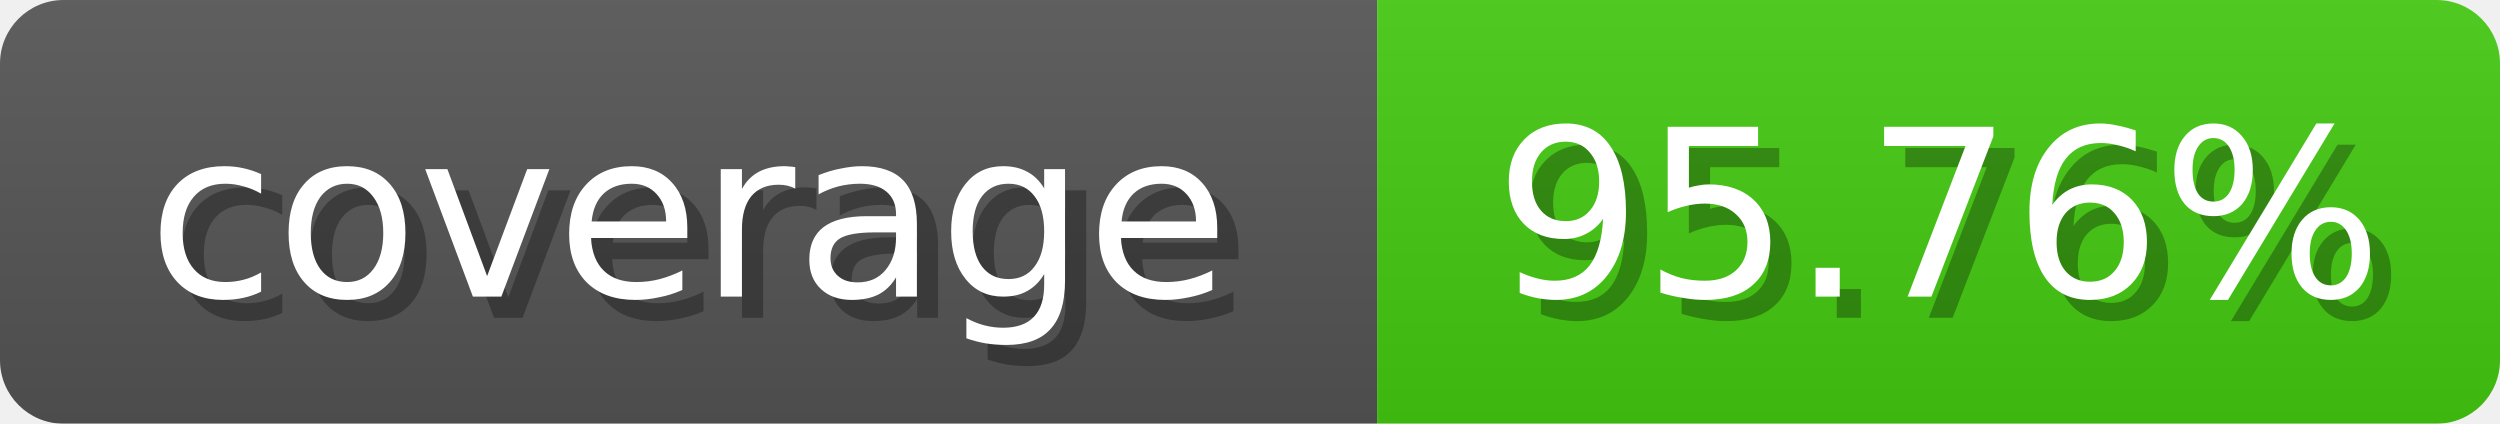
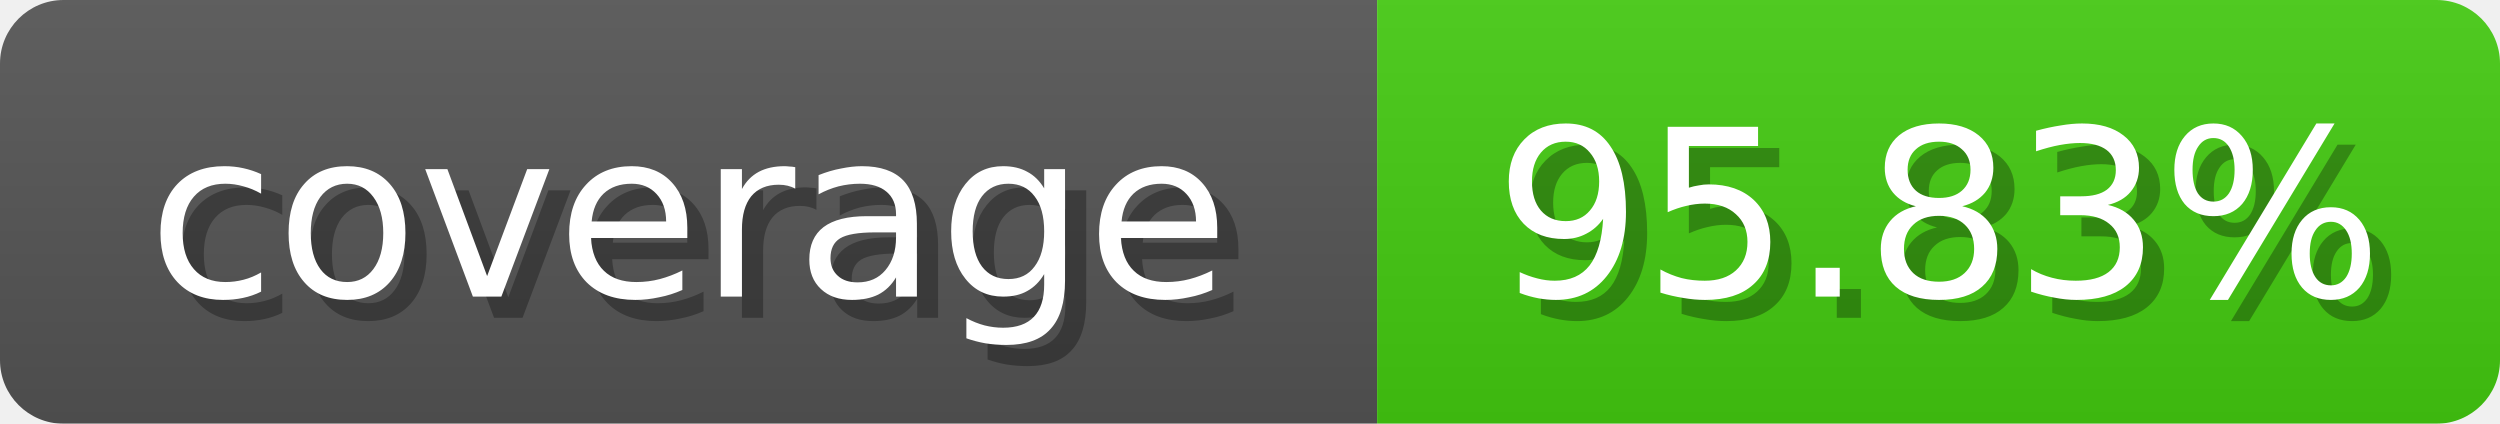
<svg xmlns="http://www.w3.org/2000/svg" width="118" height="20">
  <linearGradient id="b" x2="0" y2="100%">
    <stop offset="0" stop-color="#bbb" stop-opacity=".1" />
    <stop offset="1" stop-opacity=".1" />
  </linearGradient>
  <mask id="anybadge_1">
    <rect width="118" height="20" rx="3" fill="#fff" />
  </mask>
  <g mask="url(#anybadge_1)">
    <path fill="#555" d="M0 0h65v20H0z" />
    <path fill="#4c1" d="M65 0h53v20H65z" />
    <path fill="url(#b)" d="M0 0h118v20H0z" />
  </g>
  <g fill="#fff" text-anchor="middle" font-family="DejaVu Sans,Verdana,Geneva,sans-serif" font-size="11">
    <text x="33.5" y="15" fill="#010101" fill-opacity=".3">coverage</text>
    <text x="32.5" y="14">coverage</text>
  </g>
  <g fill="#fff" text-anchor="middle" font-family="DejaVu Sans,Verdana,Geneva,sans-serif" font-size="11">
-     <text x="92.5" y="15" fill="#010101" fill-opacity=".3">95.76%</text>
-     <text x="91.5" y="14">95.76%</text>
+     <text x="92.5" y="15" fill="#010101" fill-opacity=".3">95.83%</text>
+     <text x="91.5" y="14">95.83%</text>
  </g>
</svg>
